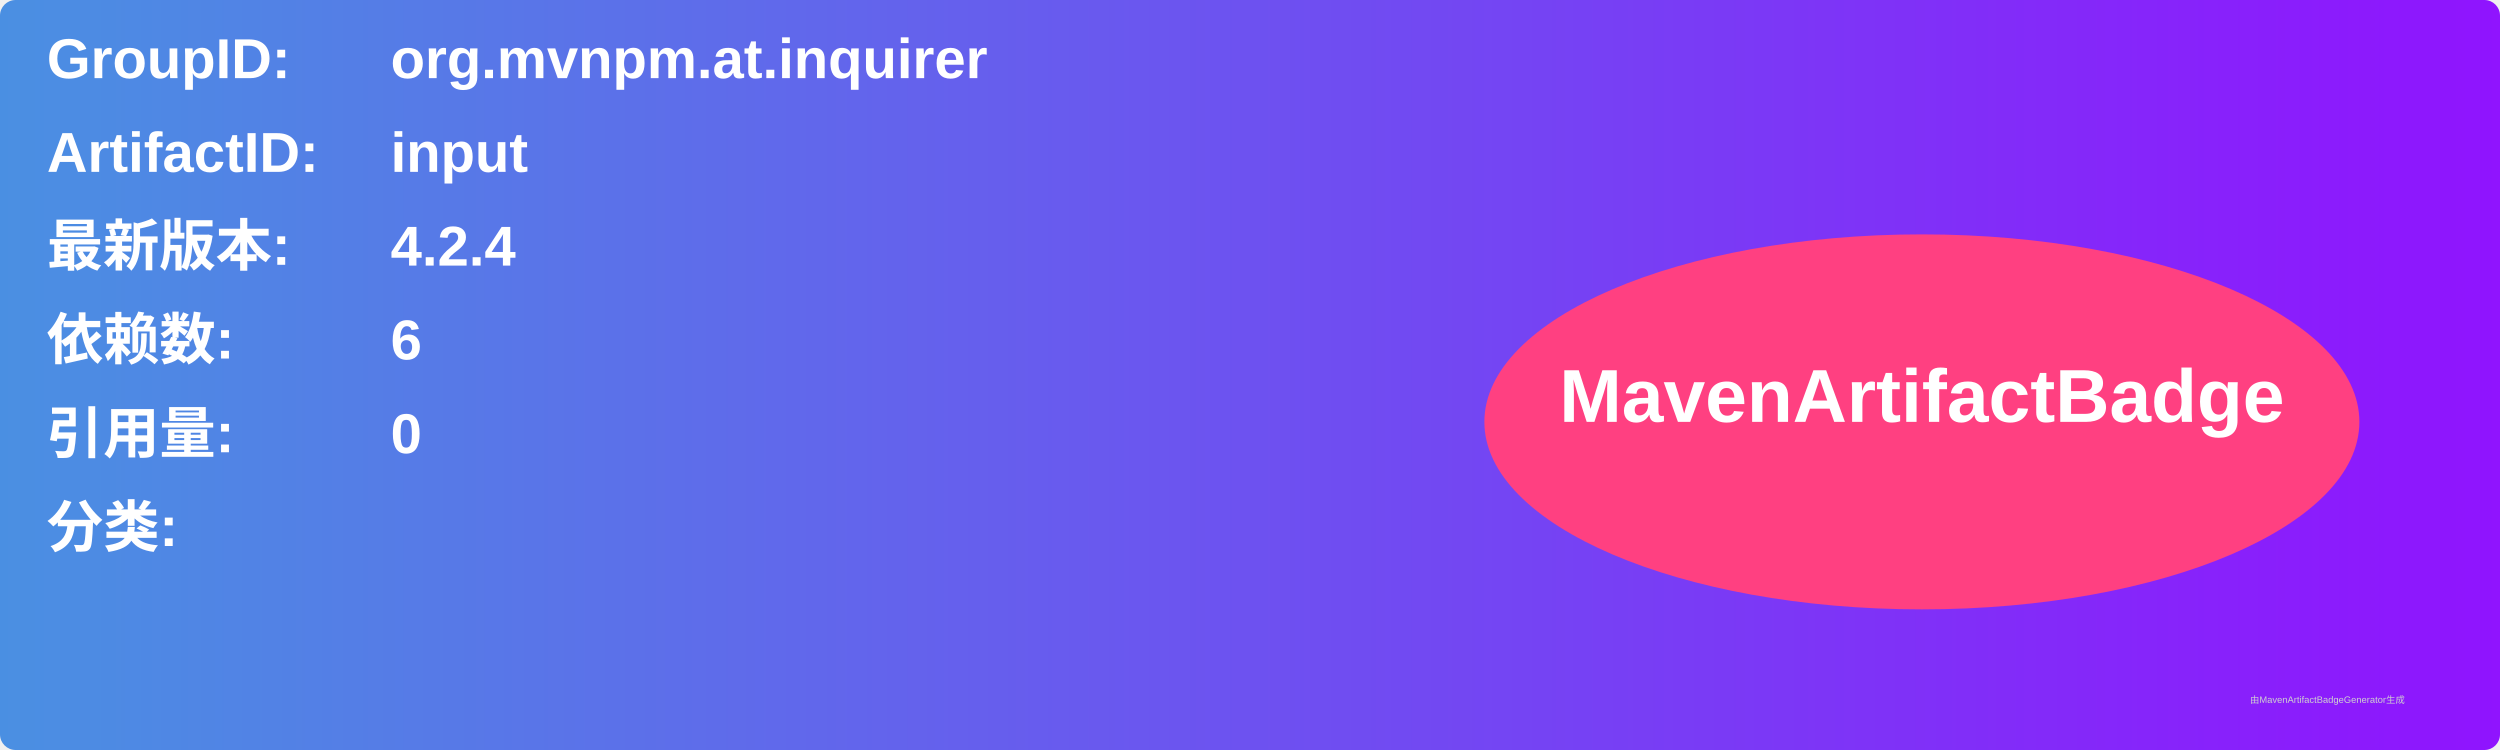
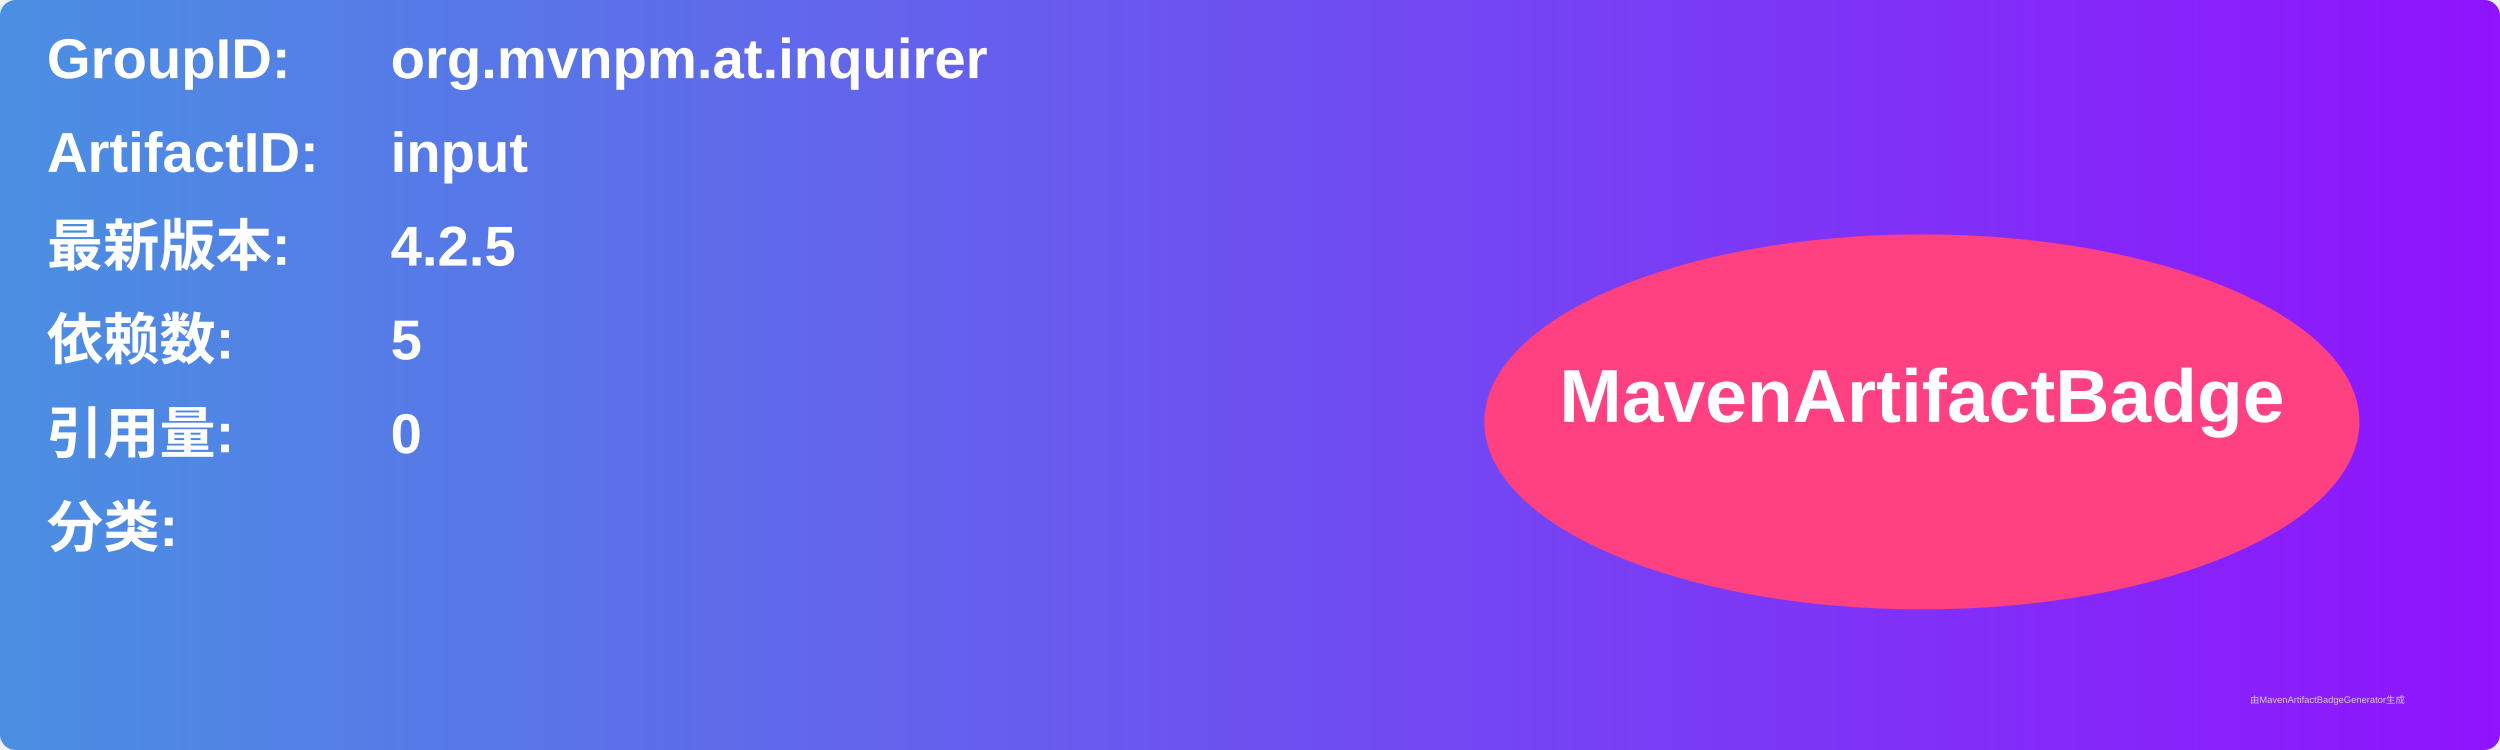
<svg xmlns="http://www.w3.org/2000/svg" width="800" height="240" viewBox="0 0 800 240">
  <linearGradient id="grad" x1="0%" y1="0%" x2="100%" y2="0%">
    <stop offset="0%" stop-color="#4a90e2" />
    <stop offset="100%" stop-color="#9013fe" />
  </linearGradient>
  <rect width="100%" height="100%" rx="5" ry="5" fill="url(#grad)" />
  <g transform="translate(15, 15)">
    <text x="0" y="10" font-family="Arial" font-size="18" fill="white" font-weight="bold" width="260">GroupID:</text>
    <text x="110" y="10" font-family="Arial" font-size="18" fill="white" font-weight="bold" width="460">org.mvnpm.at.inquirer</text>
    <text x="0" y="40" font-family="Arial" font-size="18" fill="white" font-weight="bold" width="260">ArtifactID:</text>
    <text x="110" y="40" font-family="Arial" font-size="18" fill="white" font-weight="bold" width="460">input</text>
    <text x="0" y="70" font-family="Arial" font-size="18" fill="white" font-weight="bold">最新版本:</text>
    <text x="110" y="70" font-family="Arial" font-size="18" fill="white" font-weight="bold">
-       <tspan font-weight="bold">4.2.4</tspan>
+       <tspan font-weight="bold">4.2.5</tspan>
    </text>
    <text x="0" y="100" font-family="Arial" font-size="18" fill="white" font-weight="bold">依赖数: </text>
    <text x="110" y="100" font-family="Arial" font-size="18" fill="white">
-       <tspan font-weight="bold">6</tspan>
+       <tspan font-weight="bold">5</tspan>
    </text>
    <text x="0" y="130" font-family="Arial" font-size="18" fill="white" font-weight="bold">引用量: </text>
    <text x="110" y="130" font-family="Arial" font-size="18" fill="white">
      <tspan font-weight="bold">0</tspan>
    </text>
    <text x="0" y="160" font-family="Arial" font-size="18" fill="white" font-weight="bold">分类:</text>
    <text x="10" y="190" font-family="Arial" font-size="10" fill="white">
      <tspan font-weight="bold" />
    </text>
    <ellipse cx="600" cy="120" rx="140" ry="60" fill="#ff4081" />
    <text x="600" y="120" text-anchor="middle" font-family="Arial" font-size="24" fill="white" font-weight="bold">MavenArtifactBadge</text>
  </g>
  <text x="720" y="225" font-family="Arial" font-size="3" fill="#d0d0d0">由MavenArtifactBadgeGenerator生成</text>
</svg>
